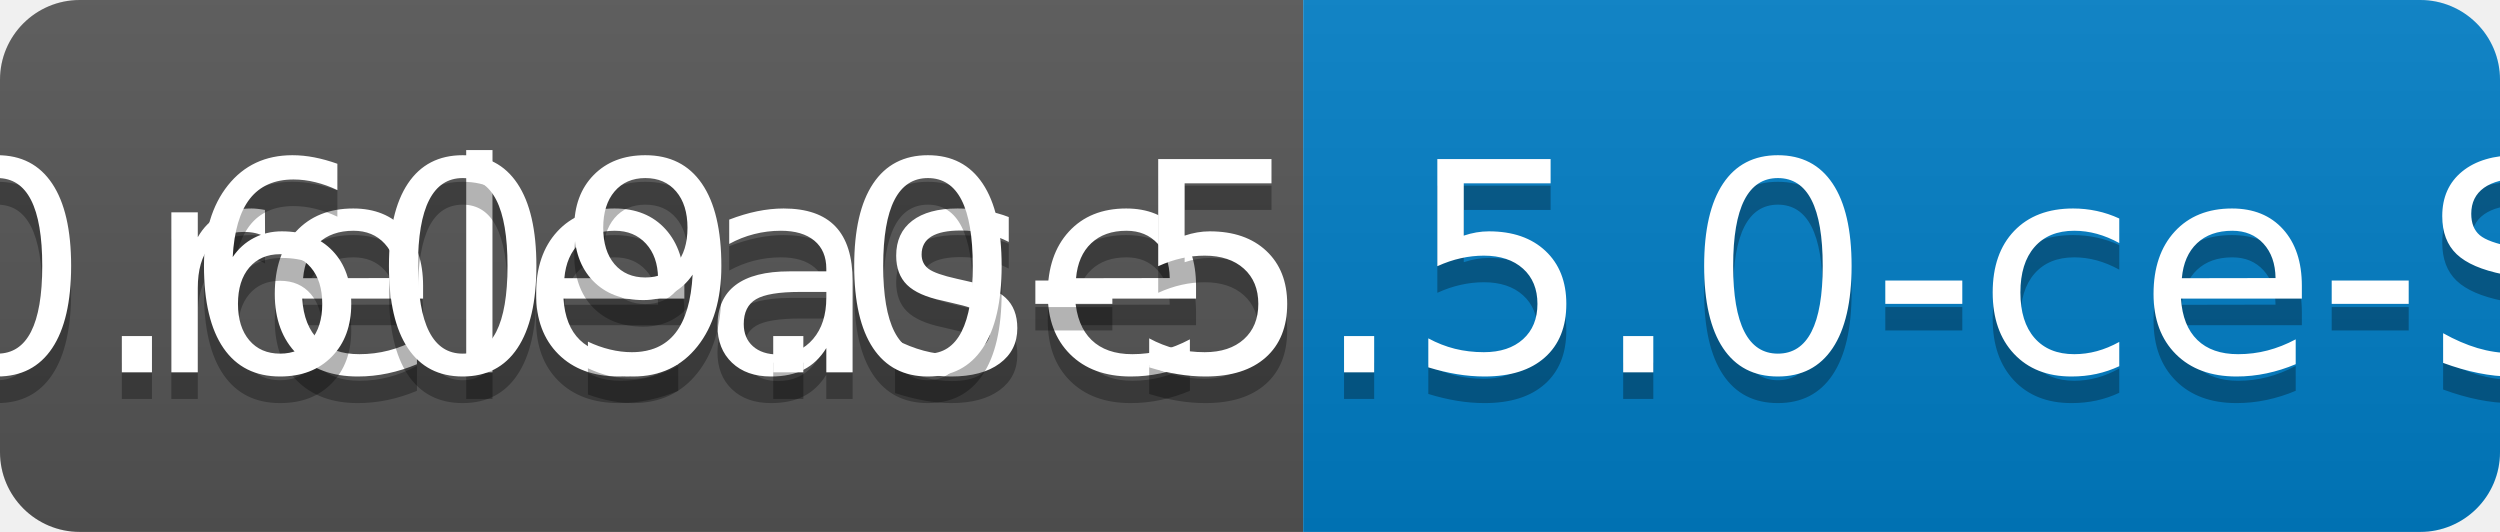
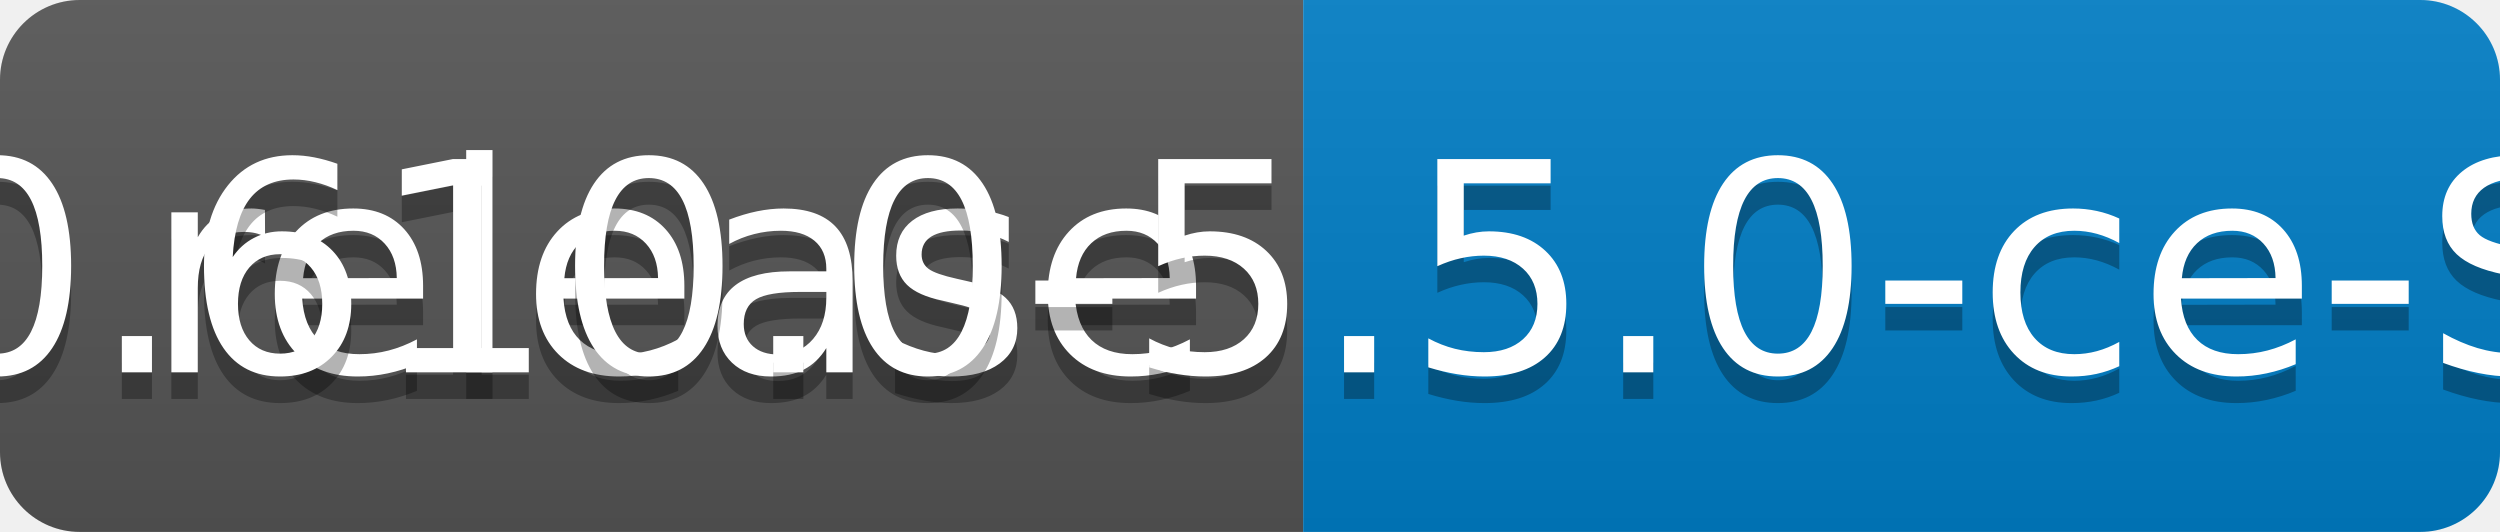
<svg xmlns="http://www.w3.org/2000/svg" width="94" height="20">
  <linearGradient id="b" x2="0" y2="100%">
    <stop offset="0" stop-color="#bbb" stop-opacity=".1" />
    <stop offset="1" stop-opacity=".1" />
  </linearGradient>
  <clipPath id="a">
    <rect width="94" height="20" rx="3" fill="#fff" />
  </clipPath>
  <g clip-path="url(#a)">
    <path fill="#555" d="M0 0h49v20H0z" />
    <path fill="#007ec6" d="M49 0h45v20H49z" />
    <path fill="url(#b)" d="M0 0h94v20H0z" />
  </g>
  <g fill="#fff" text-anchor="middle" font-family="DejaVu Sans,Verdana,Geneva,sans-serif" font-size="110">
    <text x="255" y="150" fill="#010101" fill-opacity=".3" transform="scale(.1)" textLength="390">release</text>
    <text x="255" y="140" transform="scale(.1)" textLength="390">release</text>
-     <text x="705" y="150" fill="#010101" fill-opacity=".3" transform="scale(.1)" textLength="350">v0.609.0-5.5.0-ce-SNAPSHOT</text>
-     <text x="705" y="140" transform="scale(.1)" textLength="350">v0.609.0-5.5.0-ce-SNAPSHOT</text>
+     <text x="705" y="150" fill="#010101" fill-opacity=".3" transform="scale(.1)" textLength="350">v0.610.0-5.5.0-ce-SNAPSHOT</text>
+     <text x="705" y="140" transform="scale(.1)" textLength="350">v0.610.0-5.5.0-ce-SNAPSHOT</text>
  </g>
</svg>
